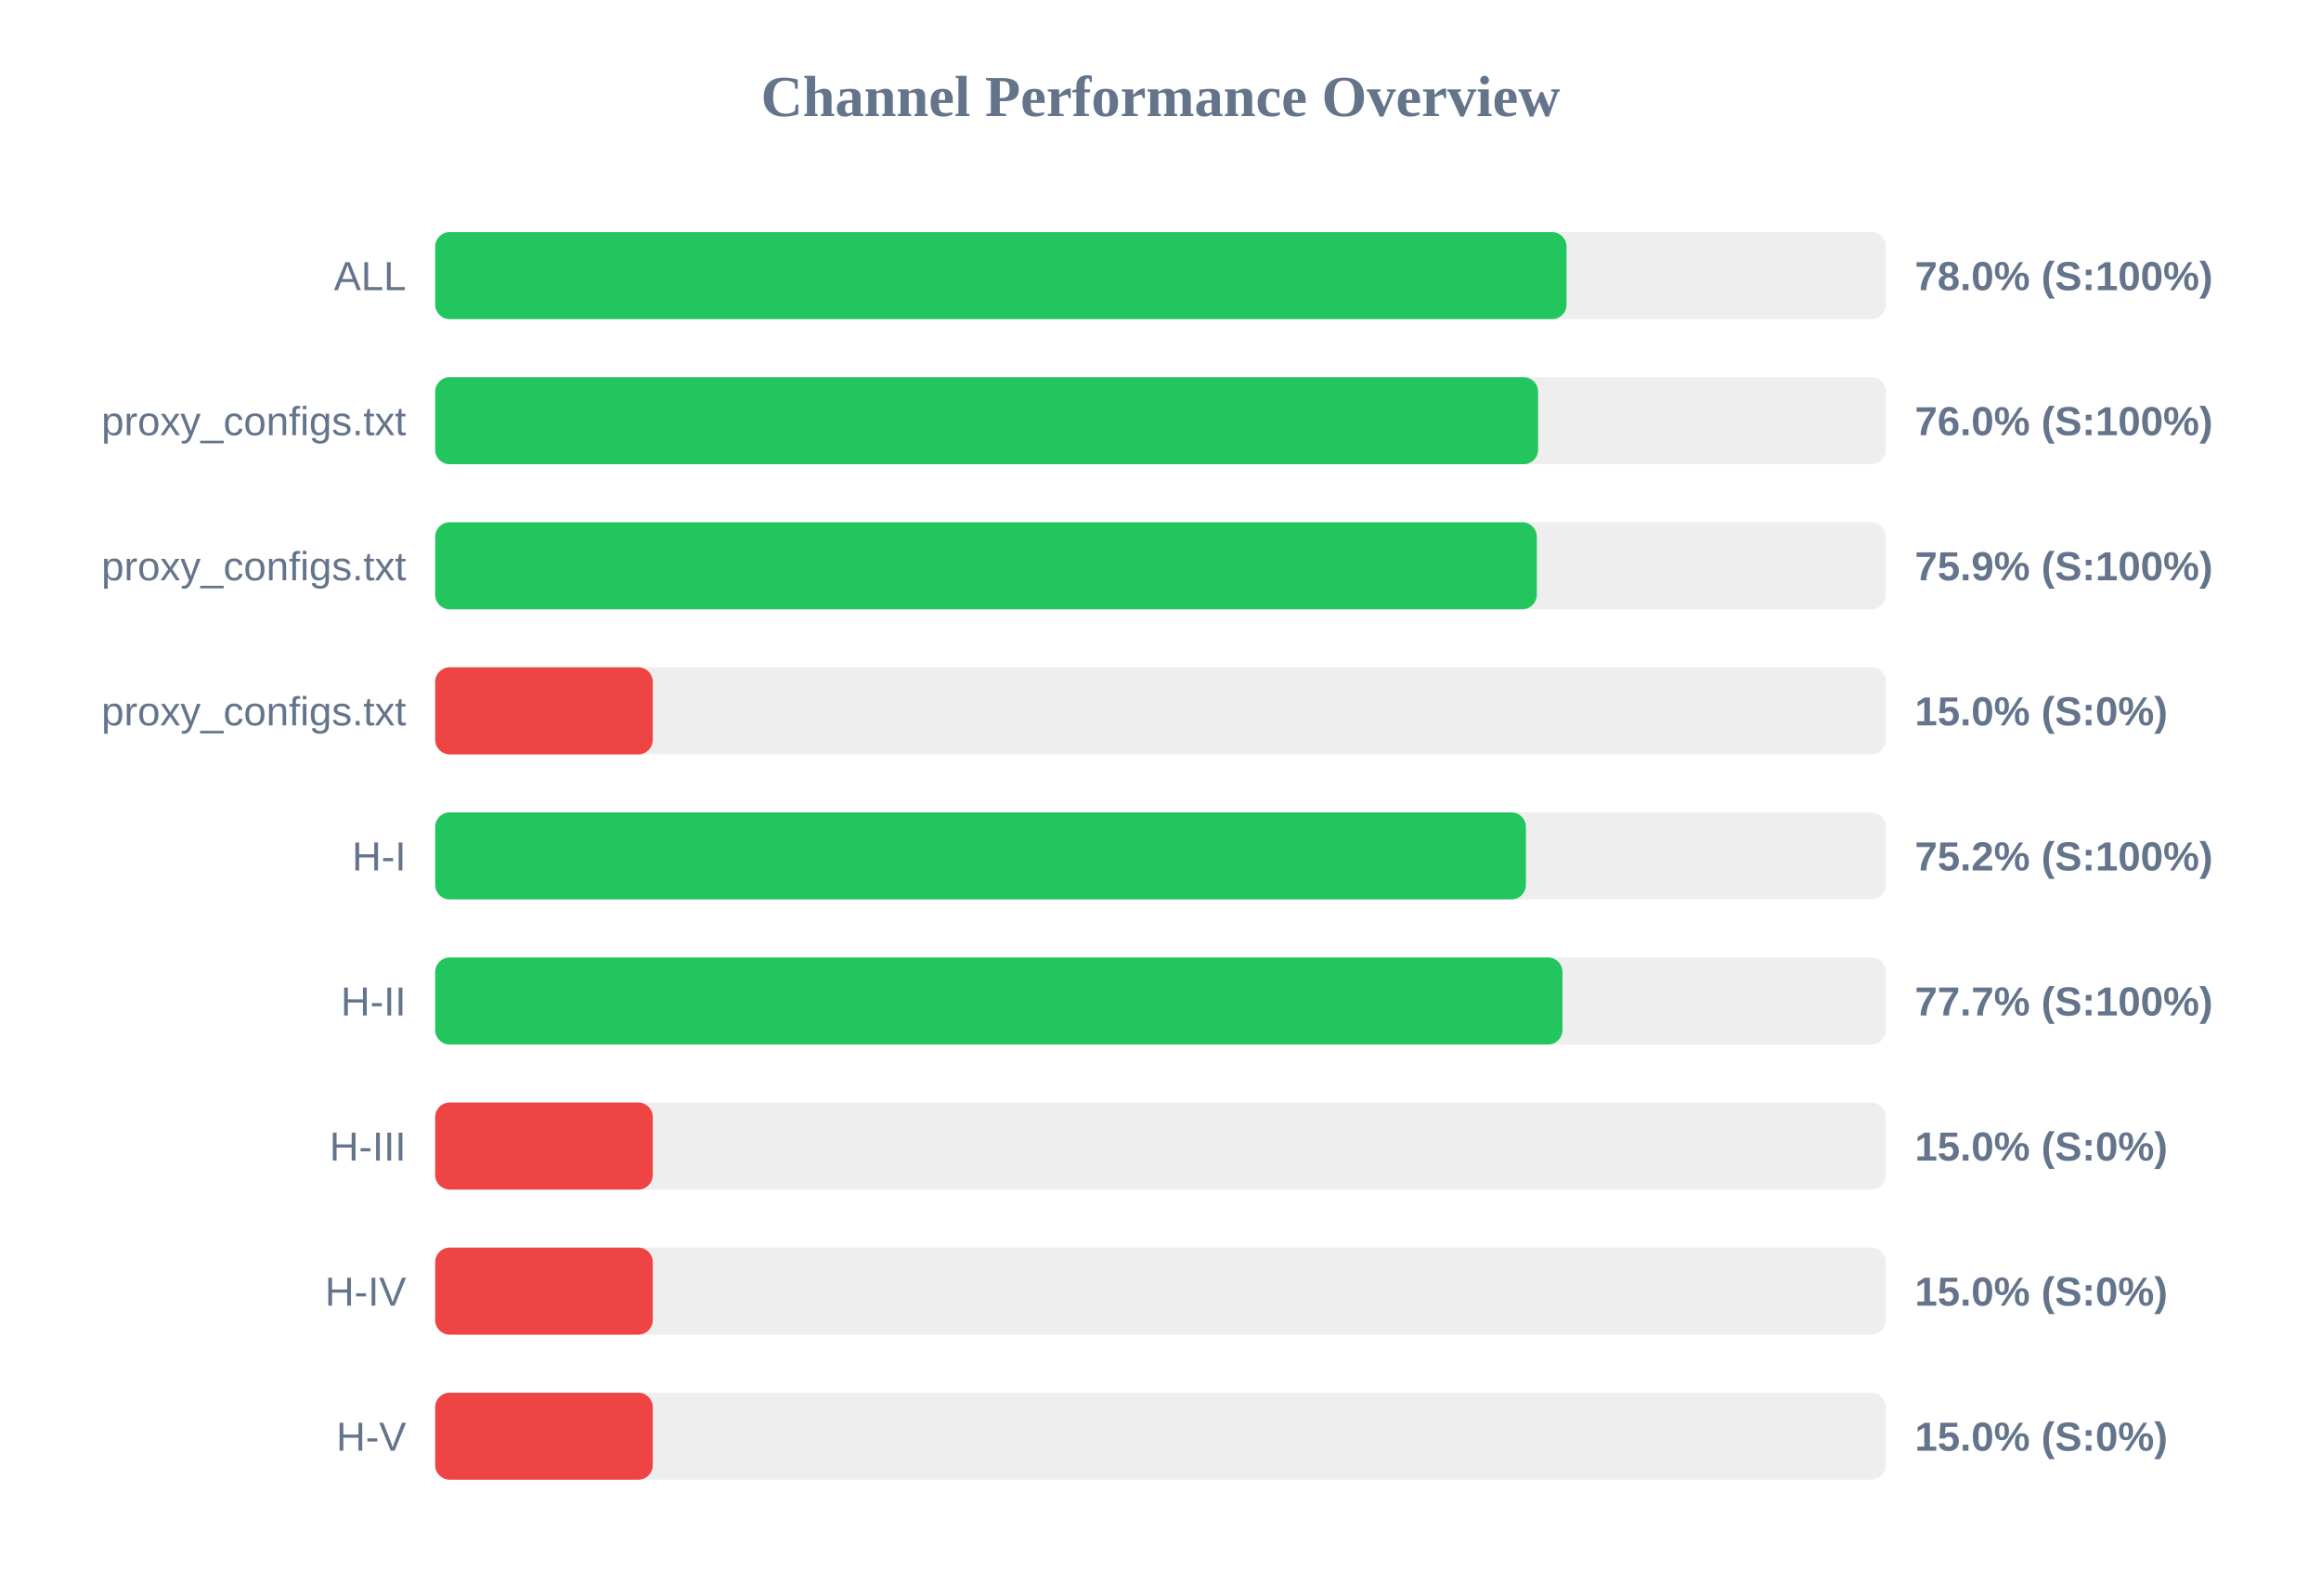
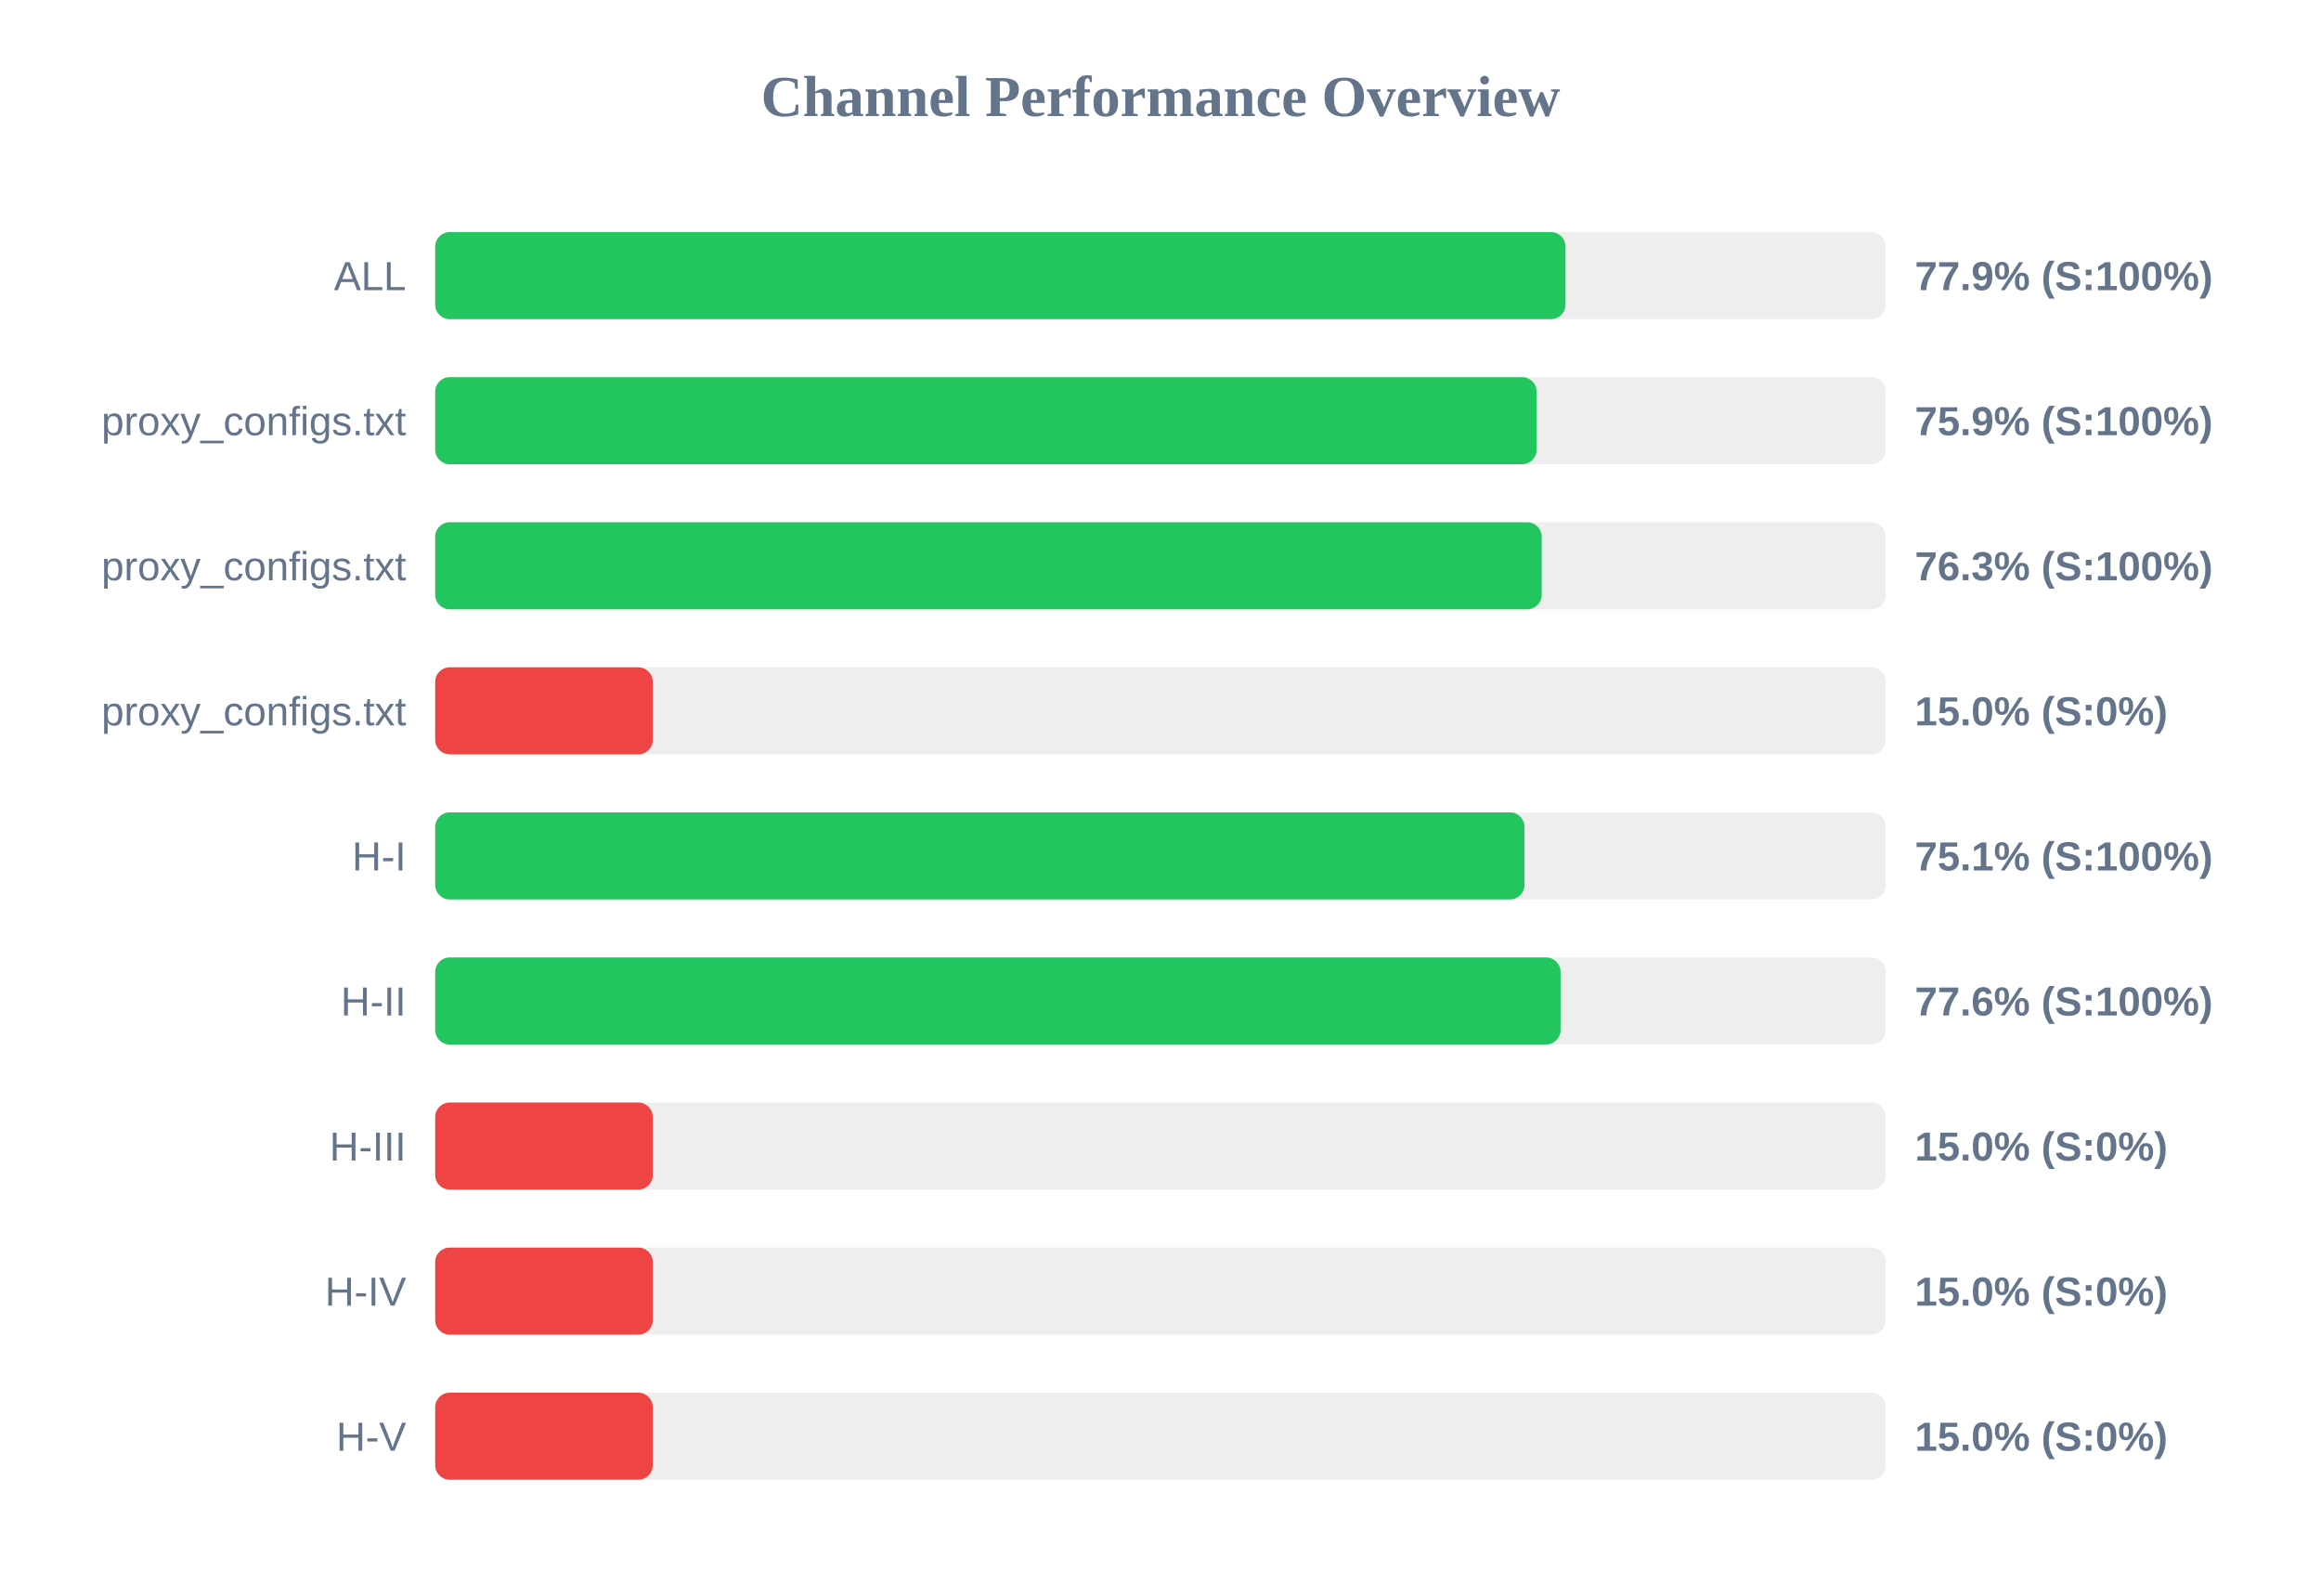
<svg xmlns="http://www.w3.org/2000/svg" width="800" height="550" version="1.1">
  <style>
        .row { font: 14px Arial; fill: #64748b; }
        .score { font: bold 14px Arial; fill: #64748b; }
    </style>
  <text x="400" y="40" text-anchor="middle" font-size="20px" font-weight="bold" fill="#64748b">Channel Performance Overview</text>
  <rect x="150" y="80" width="500" height="30" fill="#eee" rx="5" />
-   <rect x="150" y="80" width="389.95" height="30" fill="#22c55e" rx="5" />
+   <rect x="150" y="80" width="389.6" height="30" fill="#22c55e" rx="5" />
  <text x="140" y="100" text-anchor="end" class="row">ALL</text>
-   <text x="660" y="100" text-anchor="start" class="score">78.0% (S:100%)</text>
+   <text x="660" y="100" text-anchor="start" class="score">77.9% (S:100%)</text>
  <rect x="150" y="130" width="500" height="30" fill="#eee" rx="5" />
-   <rect x="150" y="130" width="380.15" height="30" fill="#22c55e" rx="5" />
+   <rect x="150" y="130" width="379.65" height="30" fill="#22c55e" rx="5" />
  <text x="140" y="150" text-anchor="end" class="row">proxy_configs.txt</text>
-   <text x="660" y="150" text-anchor="start" class="score">76.0% (S:100%)</text>
+   <text x="660" y="150" text-anchor="start" class="score">75.9% (S:100%)</text>
  <rect x="150" y="180" width="500" height="30" fill="#eee" rx="5" />
-   <rect x="150" y="180" width="379.7" height="30" fill="#22c55e" rx="5" />
+   <rect x="150" y="180" width="381.4" height="30" fill="#22c55e" rx="5" />
  <text x="140" y="200" text-anchor="end" class="row">proxy_configs.txt</text>
-   <text x="660" y="200" text-anchor="start" class="score">75.9% (S:100%)</text>
+   <text x="660" y="200" text-anchor="start" class="score">76.3% (S:100%)</text>
  <rect x="150" y="230" width="500" height="30" fill="#eee" rx="5" />
  <rect x="150" y="230" width="75.0" height="30" fill="#ef4444" rx="5" />
  <text x="140" y="250" text-anchor="end" class="row">proxy_configs.txt</text>
  <text x="660" y="250" text-anchor="start" class="score">15.0% (S:0%)</text>
  <rect x="150" y="280" width="500" height="30" fill="#eee" rx="5" />
-   <rect x="150" y="280" width="375.95" height="30" fill="#22c55e" rx="5" />
+   <rect x="150" y="280" width="375.45" height="30" fill="#22c55e" rx="5" />
  <text x="140" y="300" text-anchor="end" class="row">H-I</text>
-   <text x="660" y="300" text-anchor="start" class="score">75.2% (S:100%)</text>
+   <text x="660" y="300" text-anchor="start" class="score">75.1% (S:100%)</text>
  <rect x="150" y="330" width="500" height="30" fill="#eee" rx="5" />
-   <rect x="150" y="330" width="388.55" height="30" fill="#22c55e" rx="5" />
+   <rect x="150" y="330" width="387.9" height="30" fill="#22c55e" rx="5" />
  <text x="140" y="350" text-anchor="end" class="row">H-II</text>
-   <text x="660" y="350" text-anchor="start" class="score">77.7% (S:100%)</text>
+   <text x="660" y="350" text-anchor="start" class="score">77.6% (S:100%)</text>
  <rect x="150" y="380" width="500" height="30" fill="#eee" rx="5" />
  <rect x="150" y="380" width="75.0" height="30" fill="#ef4444" rx="5" />
  <text x="140" y="400" text-anchor="end" class="row">H-III</text>
  <text x="660" y="400" text-anchor="start" class="score">15.0% (S:0%)</text>
  <rect x="150" y="430" width="500" height="30" fill="#eee" rx="5" />
  <rect x="150" y="430" width="75.0" height="30" fill="#ef4444" rx="5" />
  <text x="140" y="450" text-anchor="end" class="row">H-IV</text>
  <text x="660" y="450" text-anchor="start" class="score">15.0% (S:0%)</text>
  <rect x="150" y="480" width="500" height="30" fill="#eee" rx="5" />
  <rect x="150" y="480" width="75.0" height="30" fill="#ef4444" rx="5" />
  <text x="140" y="500" text-anchor="end" class="row">H-V</text>
  <text x="660" y="500" text-anchor="start" class="score">15.0% (S:0%)</text>
</svg>
